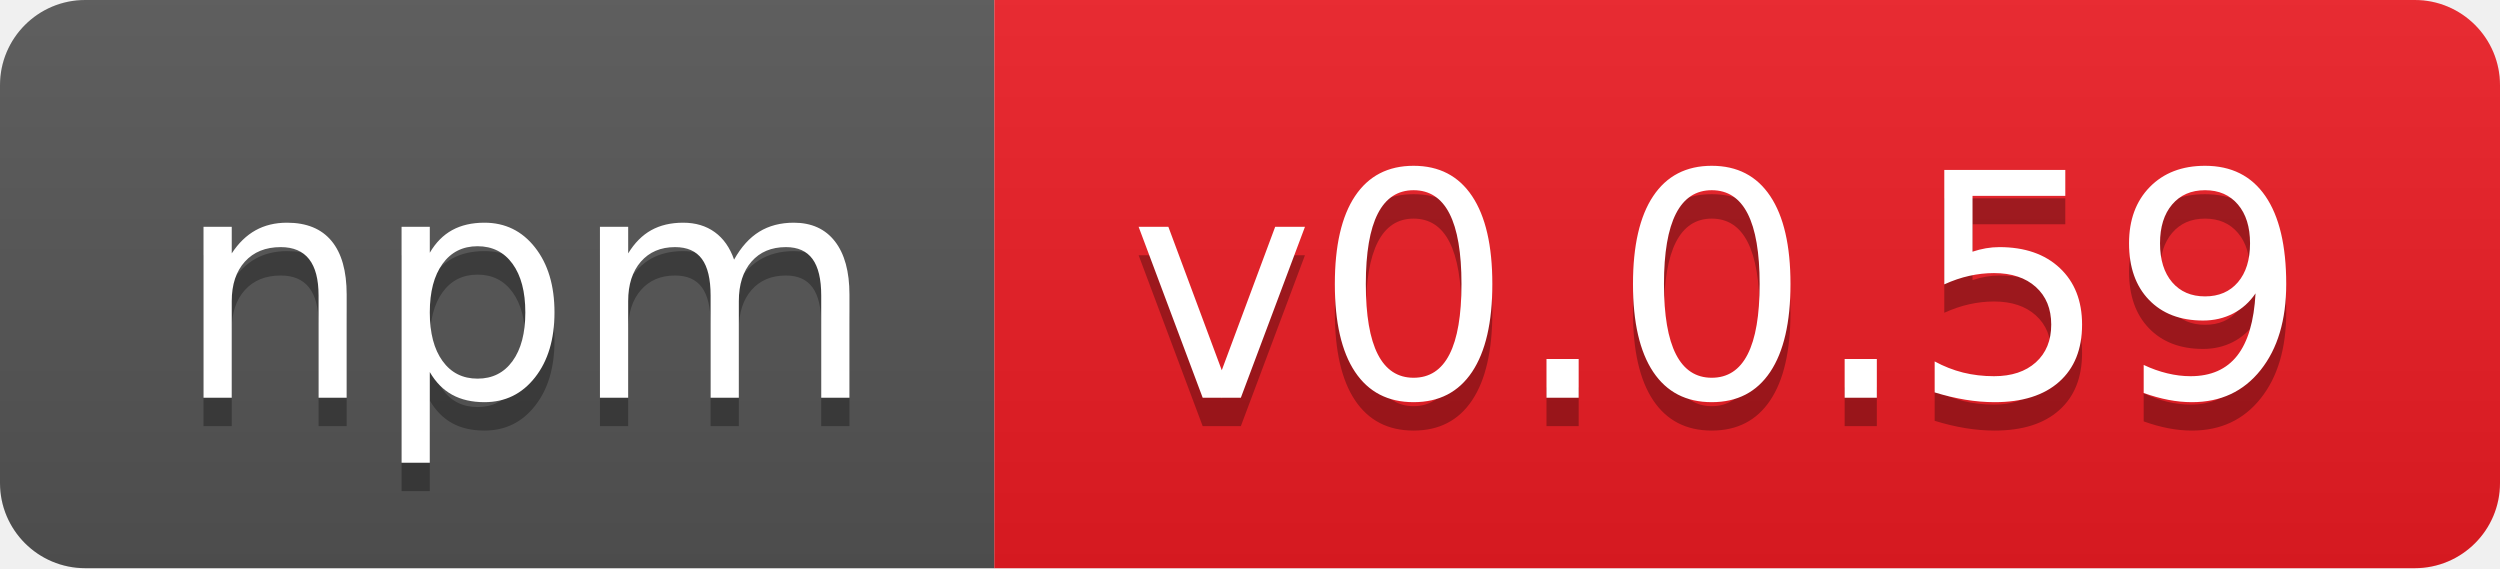
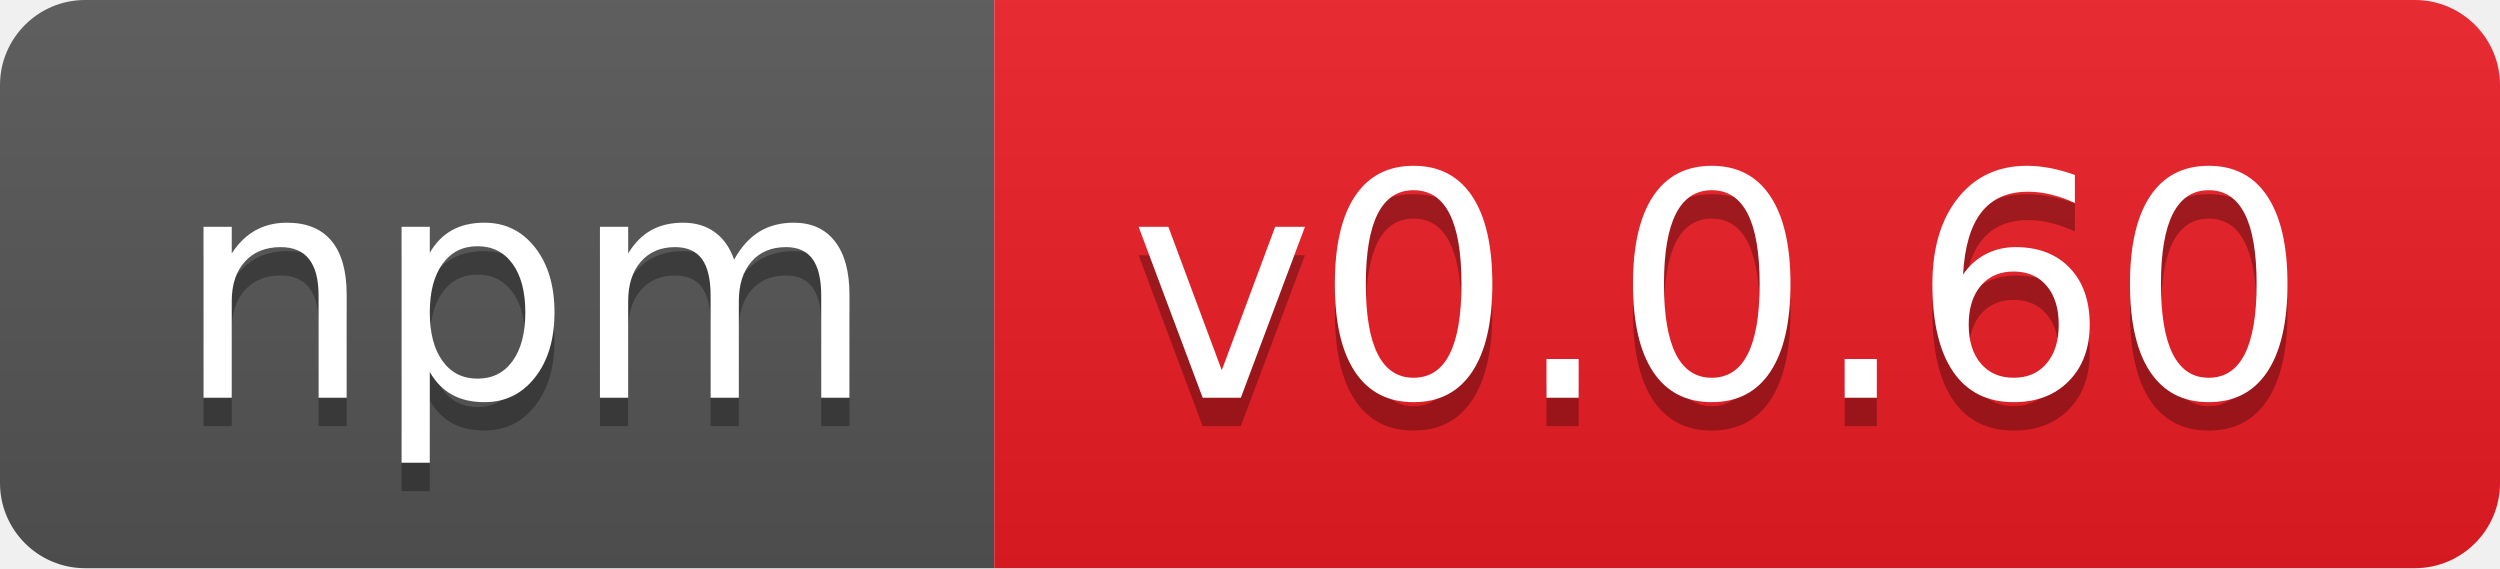
- <svg xmlns="http://www.w3.org/2000/svg" width="88" height="20" role="img" aria-label="npm: v0.0.59">
+ <svg xmlns="http://www.w3.org/2000/svg" width="88" height="20" role="img" aria-label="npm: v0.0.60">
  <linearGradient id="s" x2="0" y2="100%">
    <stop offset="0" stop-color="#bbb" stop-opacity=".1" />
    <stop offset="1" stop-opacity=".1" />
  </linearGradient>
  <clipPath id="r">
    <rect width="88" height="20" rx="3" fill="#fff" />
  </clipPath>
  <g clip-path="url(#r)">
    <rect width="35" height="20" fill="#555" />
    <rect x="35" width="53" height="20" fill="#ed1c24" />
    <rect width="88" height="20" fill="url(#s)" />
  </g>
  <g fill="#fff" text-anchor="middle" font-family="Verdana,Geneva,DejaVu Sans,sans-serif" text-rendering="geometricPrecision" font-size="110">
    <text aria-hidden="true" x="185" y="150" fill="#010101" fill-opacity=".3" transform="scale(.1)" textLength="250">npm</text>
    <text x="185" y="140" transform="scale(.1)" fill="#fff" textLength="250">npm</text>
-     <text aria-hidden="true" x="605" y="150" fill="#010101" fill-opacity=".3" transform="scale(.1)" textLength="430">v0.0.59</text>
-     <text x="605" y="140" transform="scale(.1)" fill="#fff" textLength="430">v0.0.59</text>
+     <text aria-hidden="true" x="605" y="150" fill="#010101" fill-opacity=".3" transform="scale(.1)" textLength="430">v0.0.60</text>
+     <text x="605" y="140" transform="scale(.1)" fill="#fff" textLength="430">v0.0.60</text>
  </g>
</svg>
